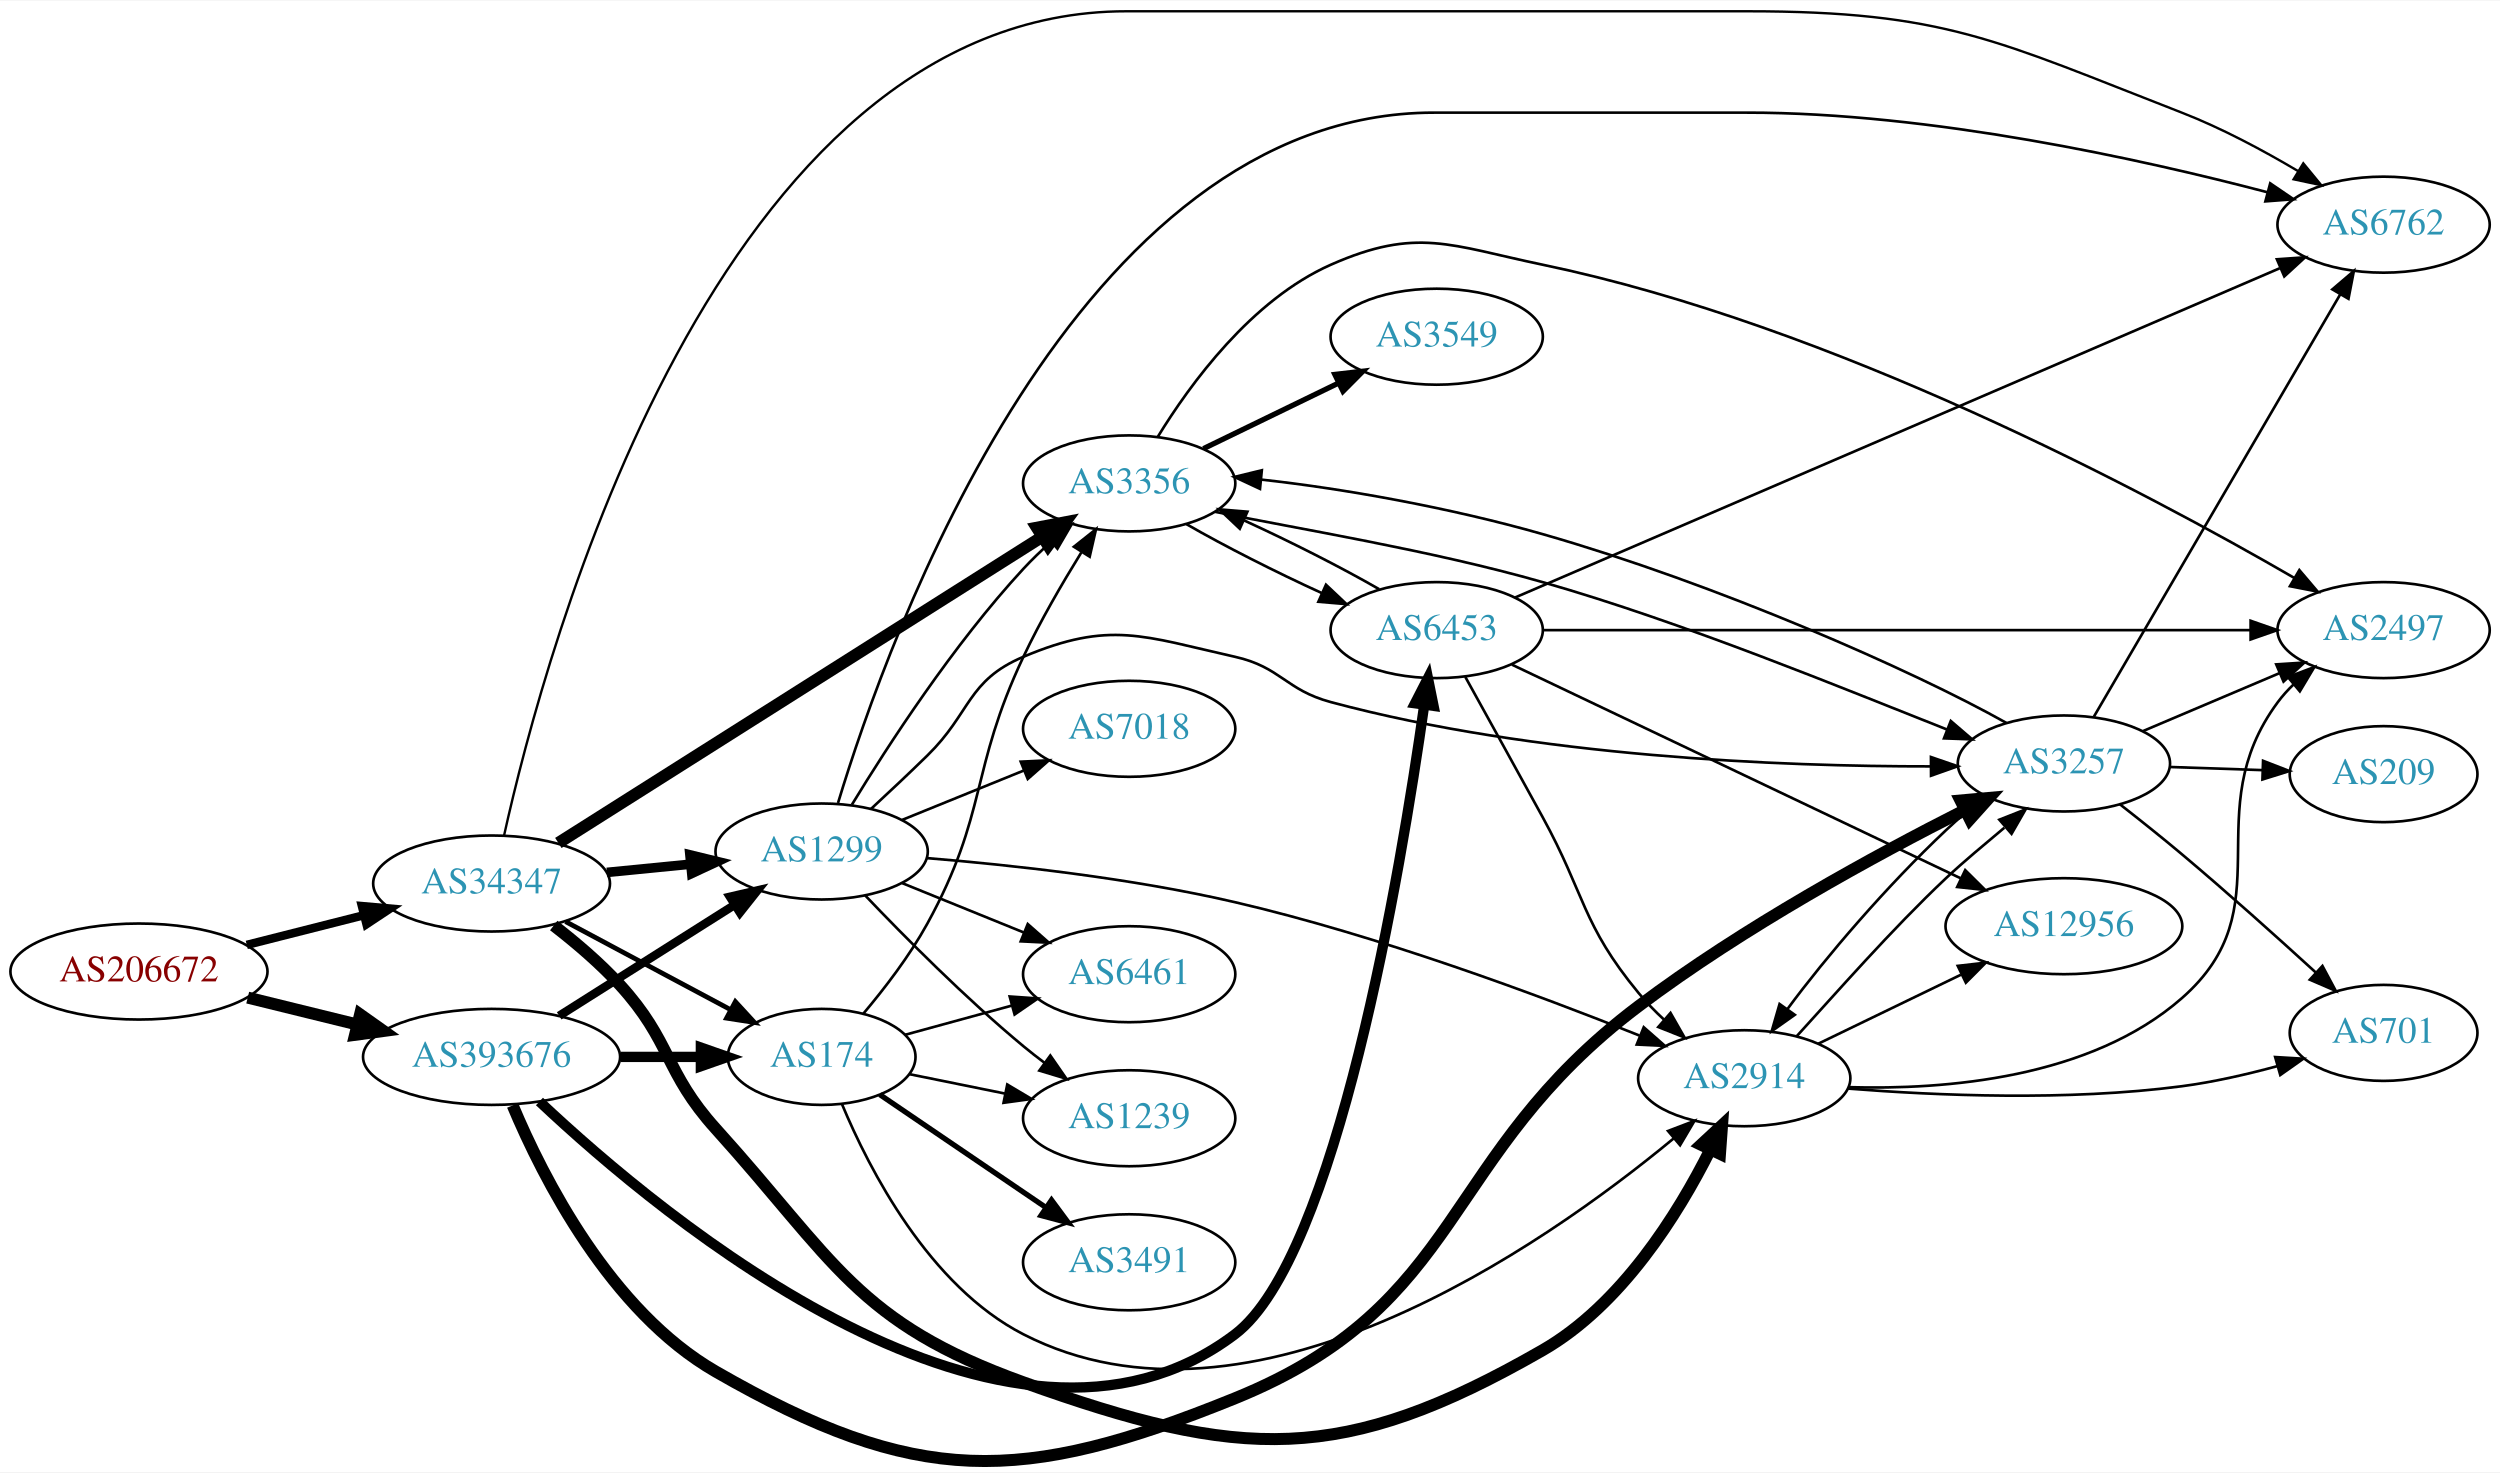
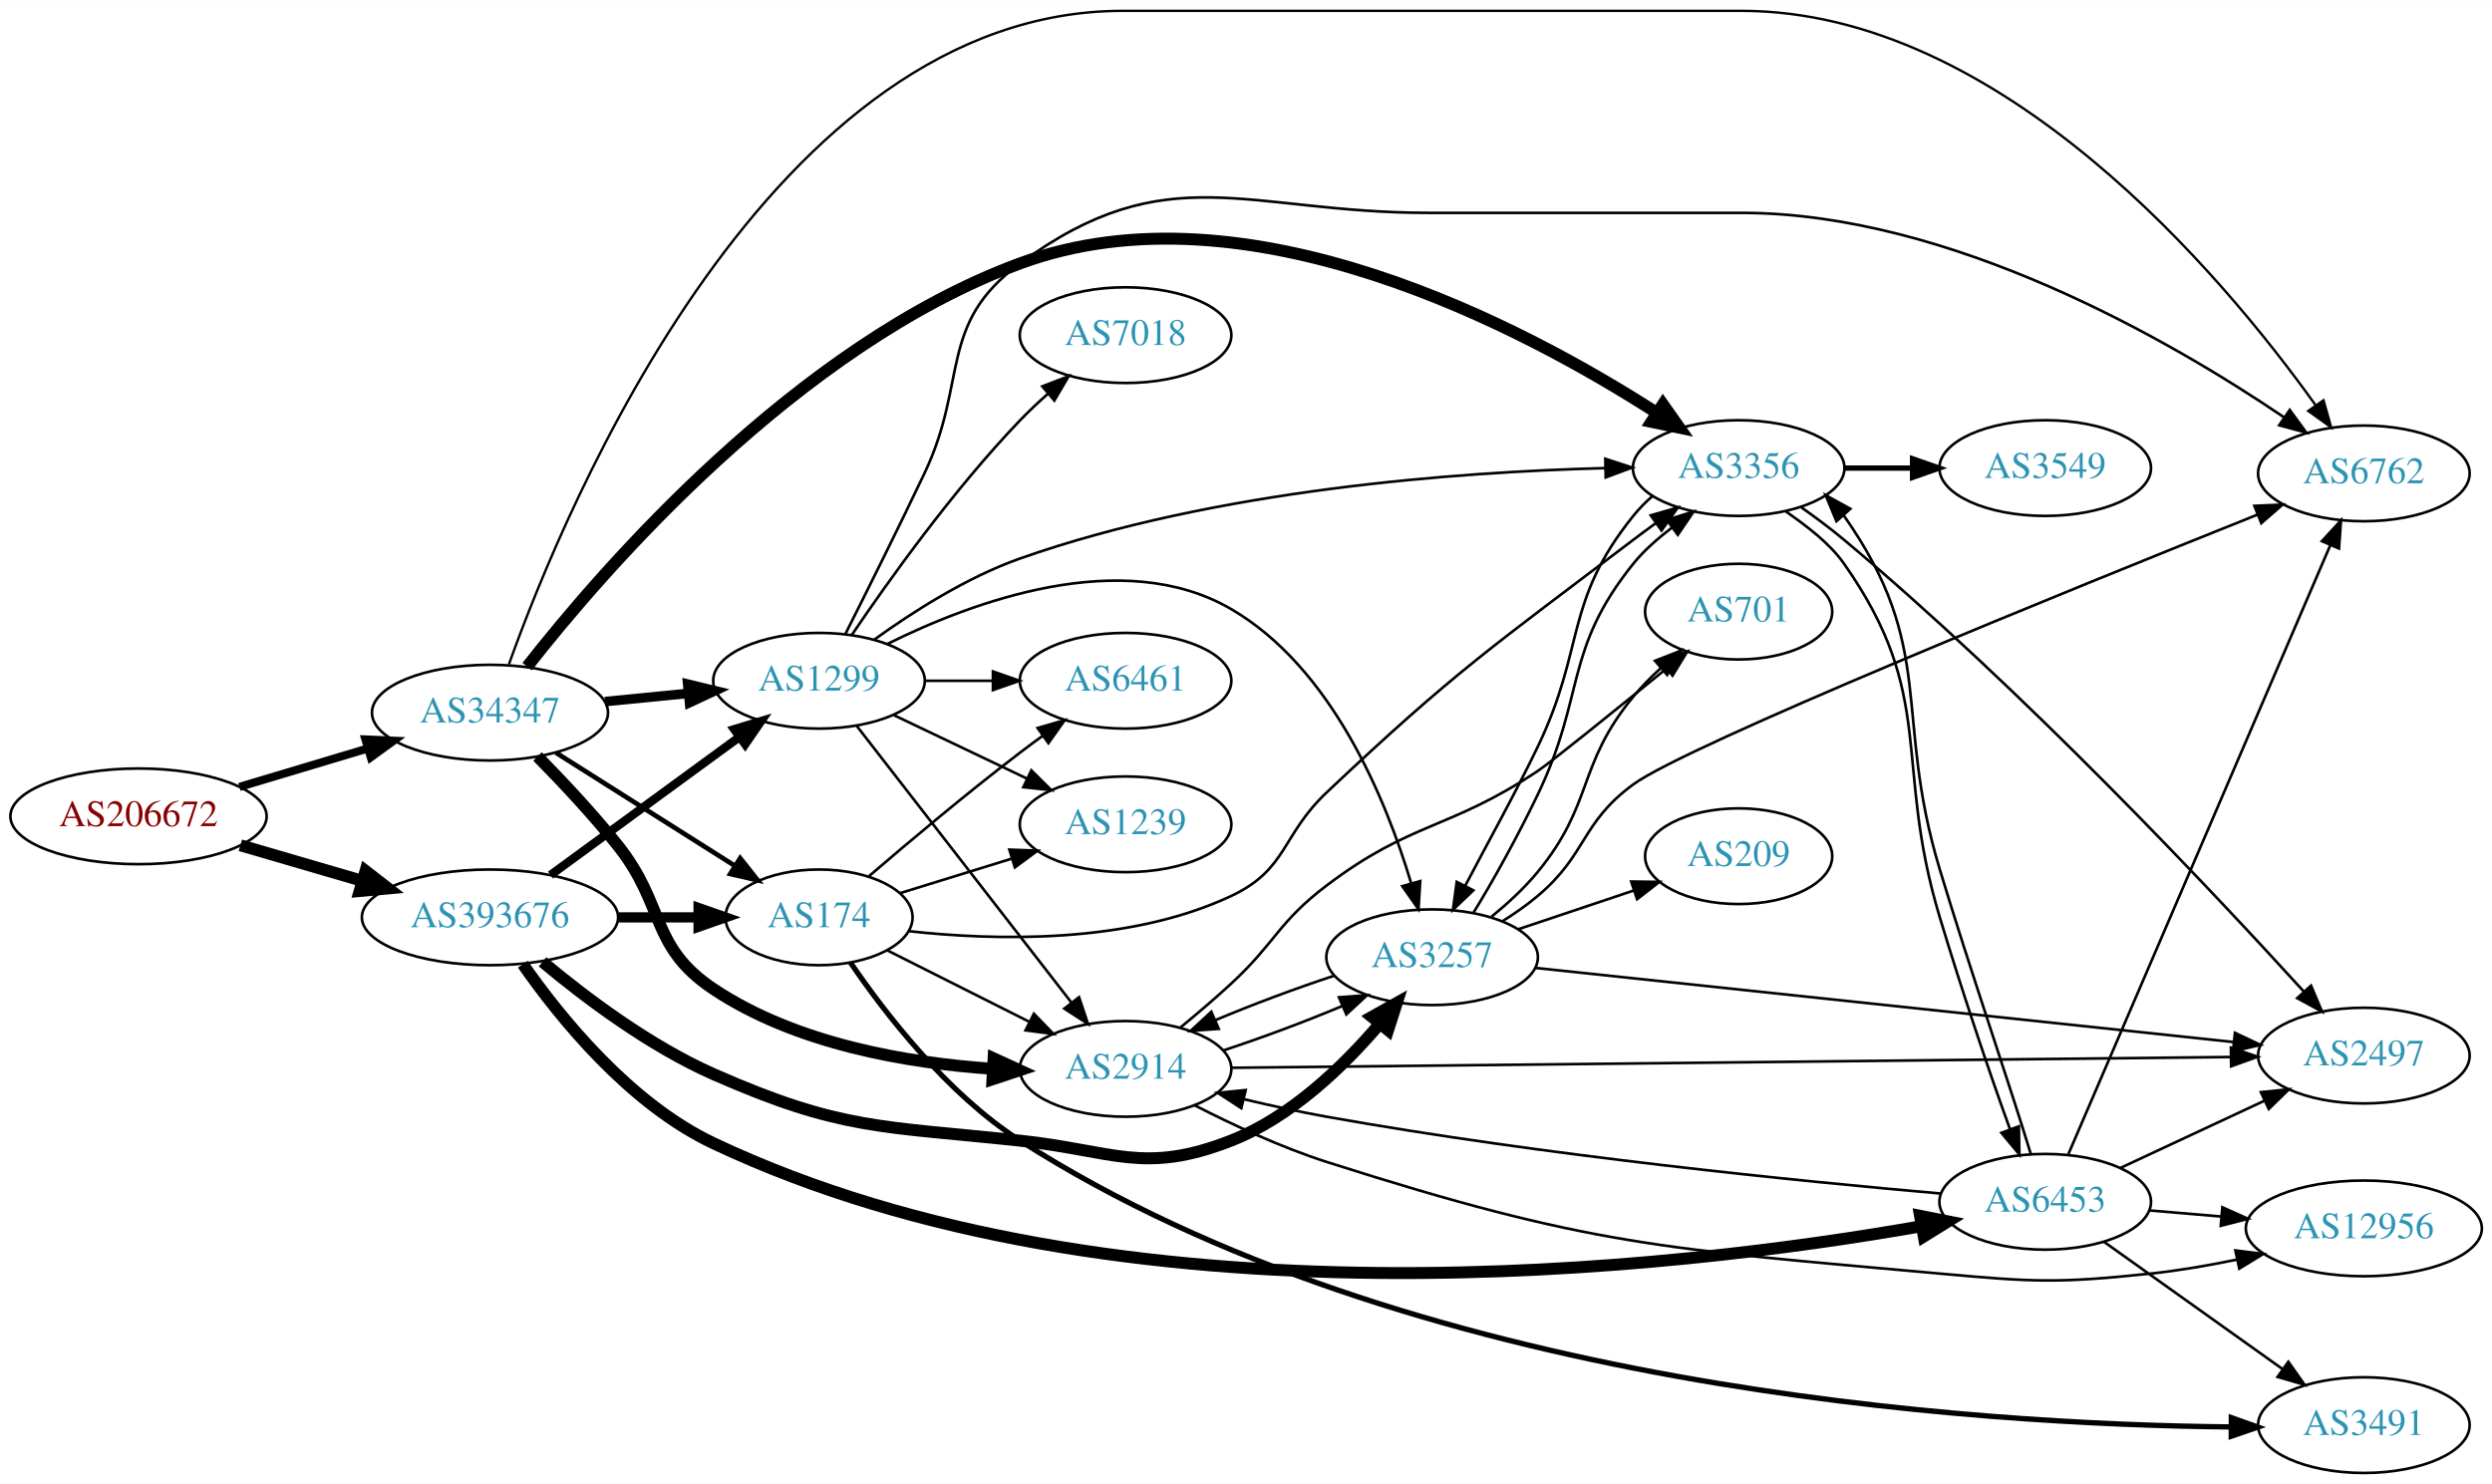
- <svg xmlns="http://www.w3.org/2000/svg" xmlns:xlink="http://www.w3.org/1999/xlink" width="937pt" height="552pt" viewBox="0.00 0.00 937.24 551.69">
-   <g id="graph0" class="graph" transform="scale(1 1) rotate(0) translate(4 547.693)">
-     <polygon fill="white" stroke="none" points="-4,4 -4,-547.693 933.24,-547.693 933.24,4 -4,4" />
+ <svg xmlns="http://www.w3.org/2000/svg" xmlns:xlink="http://www.w3.org/1999/xlink" width="937pt" height="558pt" viewBox="0.00 0.00 937.24 558.00">
+   <g id="graph0" class="graph" transform="scale(1 1) rotate(0) translate(4 554)">
+     <polygon fill="white" stroke="none" points="-4,4 -4,-554 933.24,-554 933.24,4 -4,4" />
    <g id="node1" class="node">
      <g id="a_node1">
        <a xlink:href="/asn/206672" xlink:title="AS206672 ~ Logispin Austria GmbH [AT]">
-           <ellipse fill="#ffffff" stroke="black" cx="48.096" cy="-183.693" rx="48.192" ry="18" />
-           <text text-anchor="middle" x="48.096" y="-179.993" font-family="Times,serif" font-size="14.00" fill="#880000">AS206672</text>
+           <ellipse fill="#ffffff" stroke="black" cx="48.096" cy="-247" rx="48.192" ry="18" />
+           <text text-anchor="middle" x="48.096" y="-243.3" font-family="Times,serif" font-size="14.00" fill="#880000">AS206672</text>
        </a>
      </g>
    </g>
    <g id="node2" class="node">
      <g id="a_node2">
        <a xlink:href="/asn/34347" xlink:title="AS34347 ~ Stadtwerke Hall in Tirol GmbH [AT]">
-           <ellipse fill="#ffffff" stroke="black" cx="180.287" cy="-216.693" rx="44.393" ry="18" />
-           <text text-anchor="middle" x="180.287" y="-212.993" font-family="Times,serif" font-size="14.00" fill="#2c94b3">AS34347</text>
+           <ellipse fill="#ffffff" stroke="black" cx="180.287" cy="-286" rx="44.393" ry="18" />
+           <text text-anchor="middle" x="180.287" y="-282.3" font-family="Times,serif" font-size="14.00" fill="#2c94b3">AS34347</text>
        </a>
      </g>
    </g>
    <g id="edge1" class="edge">
-       <path fill="none" stroke="black" stroke-width="3.188" d="M88.511,-193.684C102.375,-197.198 118.09,-201.182 132.502,-204.835" />
-       <polygon fill="black" stroke="black" stroke-width="3.188" points="131.679,-208.237 142.233,-207.301 133.399,-201.451 131.679,-208.237" />
+       <path fill="none" stroke="black" stroke-width="3.06" d="M86.055,-258.072C100.979,-262.542 118.346,-267.744 134.017,-272.439" />
+       <polygon fill="black" stroke="black" stroke-width="3.06" points="133.445,-275.921 144.029,-275.438 135.454,-269.216 133.445,-275.921" />
    </g>
    <g id="node3" class="node">
      <g id="a_node3">
        <a xlink:href="/asn/393676" xlink:title="AS393676 ~ Oracle Corporation [US]">
-           <ellipse fill="#ffffff" stroke="black" cx="180.287" cy="-151.693" rx="48.192" ry="18" />
-           <text text-anchor="middle" x="180.287" y="-147.993" font-family="Times,serif" font-size="14.00" fill="#2c94b3">AS393676</text>
+           <ellipse fill="#ffffff" stroke="black" cx="180.287" cy="-209" rx="48.192" ry="18" />
+           <text text-anchor="middle" x="180.287" y="-205.3" font-family="Times,serif" font-size="14.00" fill="#2c94b3">AS393676</text>
        </a>
      </g>
    </g>
    <g id="edge2" class="edge">
-       <path fill="none" stroke="black" stroke-width="4.5" d="M88.865,-173.918C101.736,-170.755 116.173,-167.206 129.667,-163.889" />
-       <polygon fill="black" stroke="black" stroke-width="4.5" points="130.99,-167.619 139.762,-161.408 129.111,-159.972 130.99,-167.619" />
+       <path fill="none" stroke="black" stroke-width="4.5" d="M86.403,-236.111C100.703,-231.937 117.206,-227.12 132.298,-222.715" />
+       <polygon fill="black" stroke="black" stroke-width="4.5" points="133.478,-226.473 141.974,-219.891 131.271,-218.913 133.478,-226.473" />
    </g>
    <g id="node4" class="node">
      <g id="a_node4">
-         <a xlink:href="/asn/3356" xlink:title="AS3356 ~ Level 3 Parent, LLC [US]">
-           <ellipse fill="#ffffff" stroke="black" cx="419.322" cy="-366.693" rx="39.794" ry="18" />
-           <text text-anchor="middle" x="419.322" y="-362.993" font-family="Times,serif" font-size="14.00" fill="#2c94b3">AS3356</text>
+         <a xlink:href="/asn/1299" xlink:title="AS1299 ~ Telia Carrier [EU]">
+           <ellipse fill="#ffffff" stroke="black" cx="304.029" cy="-298" rx="39.794" ry="18" />
+           <text text-anchor="middle" x="304.029" y="-294.3" font-family="Times,serif" font-size="14.00" fill="#2c94b3">AS1299</text>
        </a>
      </g>
    </g>
    <g id="edge3" class="edge">
-       <path fill="none" stroke="black" stroke-width="4.5" d="M205.32,-231.902C248.332,-259.12 338.459,-316.154 386.53,-346.575" />
-       <polygon fill="black" stroke="black" stroke-width="4.5" points="384.721,-350.09 395.277,-352.11 388.932,-343.435 384.721,-350.09" />
+       <path fill="none" stroke="black" stroke-width="3.6" d="M223.525,-290.163C233.62,-291.158 244.473,-292.228 254.815,-293.248" />
+       <polygon fill="black" stroke="black" stroke-width="3.6" points="254.645,-296.748 264.94,-294.246 255.331,-289.781 254.645,-296.748" />
    </g>
    <g id="node5" class="node">
      <g id="a_node5">
-         <a xlink:href="/asn/1299" xlink:title="AS1299 ~ Telia Carrier [EU]">
-           <ellipse fill="#ffffff" stroke="black" cx="304.029" cy="-228.693" rx="39.794" ry="18" />
-           <text text-anchor="middle" x="304.029" y="-224.993" font-family="Times,serif" font-size="14.00" fill="#2c94b3">AS1299</text>
+         <a xlink:href="/asn/2914" xlink:title="AS2914 ~ NTT America, Inc. [US]">
+           <ellipse fill="#ffffff" stroke="black" cx="419.322" cy="-152" rx="39.794" ry="18" />
+           <text text-anchor="middle" x="419.322" y="-148.3" font-family="Times,serif" font-size="14.00" fill="#2c94b3">AS2914</text>
        </a>
      </g>
    </g>
    <g id="edge4" class="edge">
-       <path fill="none" stroke="black" stroke-width="3.6" d="M223.525,-220.857C233.62,-221.852 244.473,-222.921 254.815,-223.941" />
-       <polygon fill="black" stroke="black" stroke-width="3.6" points="254.645,-227.441 264.94,-224.939 255.331,-220.475 254.645,-227.441" />
+       <path fill="none" stroke="black" stroke-width="4.5" d="M198.153,-269.513C207.477,-260.057 219.032,-247.761 228.383,-236 246.334,-213.422 240.377,-197.991 264.383,-182 295.362,-161.364 337.152,-154.213 369.374,-152.029" />
+       <polygon fill="black" stroke="black" stroke-width="4.5" points="369.7,-155.955 379.473,-151.483 369.275,-148.091 369.7,-155.955" />
    </g>
    <g id="node6" class="node">
      <g id="a_node6">
        <a xlink:href="/asn/6762" xlink:title="AS6762 ~ TELECOM ITALIA SPARKLE S.p.A. [IT]">
-           <ellipse fill="#ffffff" stroke="black" cx="889.593" cy="-463.693" rx="39.794" ry="18" />
-           <text text-anchor="middle" x="889.593" y="-459.993" font-family="Times,serif" font-size="14.00" fill="#2c94b3">AS6762</text>
+           <ellipse fill="#ffffff" stroke="black" cx="885.044" cy="-376" rx="39.794" ry="18" />
+           <text text-anchor="middle" x="885.044" y="-372.3" font-family="Times,serif" font-size="14.00" fill="#2c94b3">AS6762</text>
        </a>
      </g>
    </g>
    <g id="edge5" class="edge">
-       <path fill="none" stroke="black" stroke-width="0.9" d="M184.983,-234.74C200.173,-303.292 264.415,-543.693 418.322,-543.693 418.322,-543.693 418.322,-543.693 650.908,-543.693 725.312,-543.693 744.598,-532.65 813.947,-505.693 828.924,-499.871 844.558,-491.481 857.625,-483.727" />
-       <polygon fill="black" stroke="black" stroke-width="0.9" points="859.495,-486.687 866.222,-478.501 855.859,-480.705 859.495,-486.687" />
+       <path fill="none" stroke="black" stroke-width="0.9" d="M187.389,-304.146C208.713,-363.791 285.889,-550 418.322,-550 418.322,-550 418.322,-550 650.908,-550 748.853,-550 832.192,-450.148 866.847,-401.727" />
+       <polygon fill="black" stroke="black" stroke-width="0.9" points="869.867,-403.517 872.744,-393.32 864.136,-399.497 869.867,-403.517" />
    </g>
    <g id="node7" class="node">
      <g id="a_node7">
-         <a xlink:href="/asn/2914" xlink:title="AS2914 ~ NTT America, Inc. [US]">
-           <ellipse fill="#ffffff" stroke="black" cx="649.908" cy="-143.693" rx="39.794" ry="18" />
-           <text text-anchor="middle" x="649.908" y="-139.993" font-family="Times,serif" font-size="14.00" fill="#2c94b3">AS2914</text>
+         <a xlink:href="/asn/3356" xlink:title="AS3356 ~ Level 3 Parent, LLC [US]">
+           <ellipse fill="#ffffff" stroke="black" cx="649.908" cy="-378" rx="39.794" ry="18" />
+           <text text-anchor="middle" x="649.908" y="-374.3" font-family="Times,serif" font-size="14.00" fill="#2c94b3">AS3356</text>
        </a>
      </g>
    </g>
    <g id="edge6" class="edge">
-       <path fill="none" stroke="black" stroke-width="4.5" d="M203.589,-200.946C211.862,-194.547 221.016,-186.762 228.383,-178.693 247.831,-157.391 245.045,-146.095 264.383,-124.693 308.897,-75.43 317.184,-52.123 379.676,-29.693 461.229,-0.422 499.127,1.463 574.262,-41.693 603.864,-58.696 625.054,-92.7 637.124,-116.765" />
-       <polygon fill="black" stroke="black" stroke-width="4.5" points="633.715,-118.763 641.592,-126.075 640.815,-115.355 633.715,-118.763" />
+       <path fill="none" stroke="black" stroke-width="4.5" d="M194.277,-303.327C222.905,-339.878 295.608,-424.047 379.676,-455 464.89,-486.375 569.083,-430.974 619.195,-398.723" />
+       <polygon fill="black" stroke="black" stroke-width="4.5" points="621.425,-401.969 627.621,-393.188 617.101,-395.388 621.425,-401.969" />
    </g>
    <g id="node8" class="node">
      <g id="a_node8">
        <a xlink:href="/asn/174" xlink:title="AS174 ~ Cogent Communications [US]">
-           <ellipse fill="#ffffff" stroke="black" cx="304.029" cy="-151.693" rx="35.194" ry="18" />
-           <text text-anchor="middle" x="304.029" y="-147.993" font-family="Times,serif" font-size="14.00" fill="#2c94b3">AS174</text>
+           <ellipse fill="#ffffff" stroke="black" cx="304.029" cy="-209" rx="35.194" ry="18" />
+           <text text-anchor="middle" x="304.029" y="-205.3" font-family="Times,serif" font-size="14.00" fill="#2c94b3">AS174</text>
        </a>
      </g>
    </g>
    <g id="edge7" class="edge">
-       <path fill="none" stroke="black" stroke-width="1.8" d="M208.004,-202.429C226.252,-192.686 250.555,-179.71 270.015,-169.32" />
-       <polygon fill="black" stroke="black" stroke-width="1.8" points="271.68,-172.399 278.853,-164.601 268.383,-166.224 271.68,-172.399" />
-     </g>
-     <g id="edge29" class="edge">
-       <path fill="none" stroke="black" stroke-width="3.214" d="M205.631,-167.09C224.49,-179.018 250.771,-195.641 271.282,-208.613" />
-       <polygon fill="black" stroke="black" stroke-width="3.214" points="269.643,-211.718 279.965,-214.105 273.385,-205.802 269.643,-211.718" />
-     </g>
-     <g id="edge31" class="edge">
-       <path fill="none" stroke="black" stroke-width="3.857" d="M228.705,-151.693C238.51,-151.693 248.807,-151.693 258.505,-151.693" />
-       <polygon fill="black" stroke="black" stroke-width="3.857" points="258.743,-155.193 268.743,-151.693 258.743,-148.193 258.743,-155.193" />
+       <path fill="none" stroke="black" stroke-width="1.8" d="M205.049,-270.971C224.304,-258.793 251.568,-241.548 272.45,-228.341" />
+       <polygon fill="black" stroke="black" stroke-width="1.8" points="274.386,-231.258 280.966,-222.955 270.644,-225.342 274.386,-231.258" />
+     </g>
+     <g id="edge30" class="edge">
+       <path fill="none" stroke="black" stroke-width="3.214" d="M203.052,-224.911C222.856,-239.389 252.238,-260.868 274.029,-276.799" />
+       <polygon fill="black" stroke="black" stroke-width="3.214" points="272.127,-279.744 282.265,-282.82 276.258,-274.093 272.127,-279.744" />
+     </g>
+     <g id="edge28" class="edge">
+       <path fill="none" stroke="black" stroke-width="3.857" d="M228.705,-209C238.51,-209 248.807,-209 258.505,-209" />
+       <polygon fill="black" stroke="black" stroke-width="3.857" points="258.743,-212.5 268.743,-209 258.743,-205.5 258.743,-212.5" />
    </g>
    <g id="node9" class="node">
      <g id="a_node9">
+         <a xlink:href="/asn/3257" xlink:title="AS3257 ~ GTT [DE]">
+           <ellipse fill="#ffffff" stroke="black" cx="534.615" cy="-194" rx="39.794" ry="18" />
+           <text text-anchor="middle" x="534.615" y="-190.3" font-family="Times,serif" font-size="14.00" fill="#2c94b3">AS3257</text>
+         </a>
+       </g>
+     </g>
+     <g id="edge31" class="edge">
+       <path fill="none" stroke="black" stroke-width="4.5" d="M200.061,-192.271C216.071,-178.882 240.263,-160.641 264.383,-150 312.354,-128.837 327.542,-130.587 379.676,-125 414.717,-121.245 426.152,-112.156 458.969,-125 481.5,-133.818 501.308,-152.982 514.847,-168.88" />
+       <polygon fill="black" stroke="black" stroke-width="4.5" points="511.961,-171.571 521.337,-176.824 518.06,-166.589 511.961,-171.571" />
+     </g>
+     <g id="node17" class="node">
+       <g id="a_node17">
        <a xlink:href="/asn/6453" xlink:title="AS6453 ~ TATA COMMUNICATIONS (AMERICA) INC [US]">
-           <ellipse fill="#ffffff" stroke="black" cx="534.615" cy="-311.693" rx="39.794" ry="18" />
-           <text text-anchor="middle" x="534.615" y="-307.993" font-family="Times,serif" font-size="14.00" fill="#2c94b3">AS6453</text>
-         </a>
-       </g>
-     </g>
-     <g id="edge30" class="edge">
-       <path fill="none" stroke="black" stroke-width="3.857" d="M198.238,-134.97C244.257,-91.602 373.779,16.749 458.969,-47.693 496.954,-76.427 521.147,-221.386 529.914,-283.439" />
-       <polygon fill="black" stroke="black" stroke-width="3.857" points="526.493,-284.249 531.326,-293.677 533.427,-283.292 526.493,-284.249" />
+           <ellipse fill="#ffffff" stroke="black" cx="765.201" cy="-102" rx="39.794" ry="18" />
+           <text text-anchor="middle" x="765.201" y="-98.3" font-family="Times,serif" font-size="14.00" fill="#2c94b3">AS6453</text>
+         </a>
+       </g>
+     </g>
+     <g id="edge29" class="edge">
+       <path fill="none" stroke="black" stroke-width="4.5" d="M192.631,-191.386C206.738,-171.175 232.852,-138.906 264.383,-124 417.495,-51.614 627.327,-76.733 718.651,-92.818" />
+       <polygon fill="black" stroke="black" stroke-width="4.5" points="718.13,-96.725 728.672,-94.631 719.533,-88.976 718.13,-96.725" />
+     </g>
+     <g id="edge13" class="edge">
+       <path fill="none" stroke="black" d="M318.247,-280.966C338.116,-255.361 375.8,-206.798 398.829,-177.121" />
+       <polygon fill="black" stroke="black" points="401.823,-178.971 405.189,-168.925 396.293,-174.68 401.823,-178.971" />
+     </g>
+     <g id="edge12" class="edge">
+       <path fill="none" stroke="black" d="M313.942,-315.578C321.883,-331.335 333.748,-355.118 343.676,-376 360.243,-410.847 348.567,-432.174 379.676,-455 435.256,-495.781 464.679,-474 533.615,-474 533.615,-474 533.615,-474 650.908,-474 729.609,-474 812.398,-425.953 854.965,-397.144" />
+       <polygon fill="black" stroke="black" points="857.177,-399.871 863.422,-391.312 853.203,-394.108 857.177,-399.871" />
+     </g>
+     <g id="edge14" class="edge">
+       <path fill="none" stroke="black" d="M324.739,-313.41C339.136,-323.821 359.577,-336.914 379.676,-344 453.351,-369.974 544.536,-376.565 599.64,-377.985" />
+       <polygon fill="black" stroke="black" points="599.759,-381.488 609.83,-378.199 599.906,-374.49 599.759,-381.488" />
+     </g>
+     <g id="edge8" class="edge">
+       <path fill="none" stroke="black" d="M329.729,-311.838C361.702,-327.724 418.149,-348.722 458.969,-325 496.993,-302.903 517.258,-253.388 526.698,-221.959" />
+       <polygon fill="black" stroke="black" points="530.144,-222.635 529.494,-212.06 523.407,-220.732 530.144,-222.635" />
    </g>
    <g id="node10" class="node">
      <g id="a_node10">
-         <a xlink:href="/asn/3257" xlink:title="AS3257 ~ GTT [DE]">
-           <ellipse fill="#ffffff" stroke="black" cx="769.751" cy="-261.693" rx="39.794" ry="18" />
-           <text text-anchor="middle" x="769.751" y="-257.993" font-family="Times,serif" font-size="14.00" fill="#2c94b3">AS3257</text>
-         </a>
-       </g>
-     </g>
-     <g id="edge28" class="edge">
-       <path fill="none" stroke="black" stroke-width="4.5" d="M188.193,-133.513C199.53,-106.477 224.852,-56.427 264.383,-33.693 339.452,9.477 378.728,8.869 458.969,-23.693 545.842,-58.947 535.406,-114.245 610.262,-170.693 649.459,-200.251 699.17,-227.322 732.368,-244.114" />
-       <polygon fill="black" stroke="black" stroke-width="4.5" points="730.985,-247.825 741.69,-248.779 734.51,-240.783 730.985,-247.825" />
-     </g>
-     <g id="edge8" class="edge">
-       <path fill="none" stroke="black" d="M440.839,-351.393C454.935,-343.256 474.154,-333.522 491.445,-325.616" />
-       <polygon fill="black" stroke="black" points="493.105,-328.707 500.807,-321.433 490.249,-322.316 493.105,-328.707" />
+         <a xlink:href="/asn/1239" xlink:title="AS1239 ~ Sprint [US]">
+           <ellipse fill="#ffffff" stroke="black" cx="419.322" cy="-244" rx="39.794" ry="18" />
+           <text text-anchor="middle" x="419.322" y="-240.3" font-family="Times,serif" font-size="14.00" fill="#2c94b3">AS1239</text>
+         </a>
+       </g>
    </g>
    <g id="edge9" class="edge">
-       <path fill="none" stroke="black" d="M451.4,-356.071C482.788,-349.59 532.473,-341.64 574.262,-329.693 627.856,-314.372 687.1,-289.742 725.952,-274.414" />
-       <polygon fill="black" stroke="black" points="727.337,-277.631 735.375,-270.729 724.787,-271.112 727.337,-277.631" />
+       <path fill="none" stroke="black" d="M332.166,-285.066C347.16,-277.919 365.981,-268.948 382.204,-261.215" />
+       <polygon fill="black" stroke="black" points="383.886,-264.291 391.407,-256.829 380.874,-257.972 383.886,-264.291" />
    </g>
    <g id="node11" class="node">
      <g id="a_node11">
-         <a xlink:href="/asn/3549" xlink:title="AS3549 ~ Level 3 Parent, LLC [US]">
-           <ellipse fill="#ffffff" stroke="black" cx="534.615" cy="-421.693" rx="39.794" ry="18" />
-           <text text-anchor="middle" x="534.615" y="-417.993" font-family="Times,serif" font-size="14.00" fill="#2c94b3">AS3549</text>
+         <a xlink:href="/asn/7018" xlink:title="AS7018 ~ AT&amp;T Services, Inc. [US]">
+           <ellipse fill="#ffffff" stroke="black" cx="419.322" cy="-428" rx="39.794" ry="18" />
+           <text text-anchor="middle" x="419.322" y="-424.3" font-family="Times,serif" font-size="14.00" fill="#2c94b3">AS7018</text>
        </a>
      </g>
    </g>
    <g id="edge10" class="edge">
-       <path fill="none" stroke="black" stroke-width="2" d="M447.171,-379.727C462.268,-387.057 481.312,-396.302 497.681,-404.248" />
-       <polygon fill="black" stroke="black" stroke-width="2" points="496.435,-407.534 506.959,-408.753 499.492,-401.237 496.435,-407.534" />
+       <path fill="none" stroke="black" d="M316.36,-315.229C330.13,-335.57 354.642,-369.928 379.676,-396 382.885,-399.342 386.428,-402.677 390.029,-405.863" />
+       <polygon fill="black" stroke="black" points="388.009,-408.738 397.896,-412.545 392.541,-403.404 388.009,-408.738" />
    </g>
    <g id="node12" class="node">
      <g id="a_node12">
-         <a xlink:href="/asn/2497" xlink:title="AS2497 ~ Internet Initiative Japan Inc. [JP]">
-           <ellipse fill="#ffffff" stroke="black" cx="889.593" cy="-311.693" rx="39.794" ry="18" />
-           <text text-anchor="middle" x="889.593" y="-307.993" font-family="Times,serif" font-size="14.00" fill="#2c94b3">AS2497</text>
+         <a xlink:href="/asn/6461" xlink:title="AS6461 ~ Zayo Bandwidth [US]">
+           <ellipse fill="#ffffff" stroke="black" cx="419.322" cy="-298" rx="39.794" ry="18" />
+           <text text-anchor="middle" x="419.322" y="-294.3" font-family="Times,serif" font-size="14.00" fill="#2c94b3">AS6461</text>
        </a>
      </g>
    </g>
    <g id="edge11" class="edge">
-       <path fill="none" stroke="black" d="M430.016,-384.111C442.211,-404.018 465.211,-435.541 494.969,-448.693 527.202,-462.939 539.762,-455.885 574.262,-448.693 683.289,-425.966 800.837,-363.289 856.223,-331.191" />
-       <polygon fill="black" stroke="black" points="858.018,-334.197 864.883,-326.127 854.484,-328.154 858.018,-334.197" />
+       <path fill="none" stroke="black" d="M343.702,-298C351.905,-298 360.669,-298 369.201,-298" />
+       <polygon fill="black" stroke="black" points="369.44,-301.5 379.44,-298 369.44,-294.5 369.44,-301.5" />
    </g>
    <g id="edge17" class="edge">
-       <path fill="none" stroke="black" d="M315.376,-246.261C328.729,-268.191 353.39,-306.271 379.676,-334.693 382.822,-338.095 386.329,-341.464 389.911,-344.668" />
-       <polygon fill="black" stroke="black" points="387.882,-347.538 397.762,-351.365 392.425,-342.212 387.882,-347.538" />
-     </g>
-     <g id="edge16" class="edge">
-       <path fill="none" stroke="black" d="M310.164,-246.868C328.795,-308.493 398.938,-505.693 533.615,-505.693 533.615,-505.693 533.615,-505.693 650.908,-505.693 720.008,-505.693 798.708,-488.267 845.969,-475.864" />
-       <polygon fill="black" stroke="black" points="847.091,-479.187 855.849,-473.224 845.284,-472.424 847.091,-479.187" />
-     </g>
-     <g id="edge15" class="edge">
-       <path fill="none" stroke="black" d="M343.38,-226.224C374.766,-223.664 420.152,-218.725 458.969,-209.693 512.81,-197.165 572.716,-174.884 610.584,-159.708" />
-       <polygon fill="black" stroke="black" points="612.231,-162.817 620.188,-155.822 609.606,-156.328 612.231,-162.817" />
-     </g>
-     <g id="edge12" class="edge">
-       <path fill="none" stroke="black" d="M322.515,-244.643C329.204,-250.832 336.86,-258.024 343.676,-264.693 360.075,-280.74 358.539,-292.768 379.676,-301.693 412.141,-315.402 424.581,-309.404 458.969,-301.693 476.234,-297.822 477.881,-289.285 494.969,-284.693 571.567,-264.112 664.168,-260.563 719.666,-260.604" />
-       <polygon fill="black" stroke="black" points="719.903,-264.105 729.919,-260.653 719.936,-257.105 719.903,-264.105" />
+       <path fill="none" stroke="black" d="M456.169,-158.961C470.496,-163.665 486.884,-169.789 500.884,-175.682" />
+       <polygon fill="black" stroke="black" points="499.575,-178.929 510.141,-179.705 502.365,-172.509 499.575,-178.929" />
    </g>
    <g id="node13" class="node">
      <g id="a_node13">
-         <a xlink:href="/asn/1239" xlink:title="AS1239 ~ Sprint [US]">
-           <ellipse fill="#ffffff" stroke="black" cx="419.322" cy="-128.693" rx="39.794" ry="18" />
-           <text text-anchor="middle" x="419.322" y="-124.993" font-family="Times,serif" font-size="14.00" fill="#2c94b3">AS1239</text>
-         </a>
-       </g>
-     </g>
-     <g id="edge13" class="edge">
-       <path fill="none" stroke="black" d="M320.335,-212.239C334.947,-196.898 357.904,-173.737 379.676,-155.693 382.197,-153.604 384.873,-151.509 387.595,-149.46" />
-       <polygon fill="black" stroke="black" points="389.756,-152.217 395.788,-143.507 385.641,-146.554 389.756,-152.217" />
+         <a xlink:href="/asn/701" xlink:title="AS701 ~ UUNET [US]">
+           <ellipse fill="#ffffff" stroke="black" cx="649.908" cy="-324" rx="35.194" ry="18" />
+           <text text-anchor="middle" x="649.908" y="-320.3" font-family="Times,serif" font-size="14.00" fill="#2c94b3">AS701</text>
+         </a>
+       </g>
+     </g>
+     <g id="edge15" class="edge">
+       <path fill="none" stroke="black" d="M439.935,-167.553C446.143,-172.657 452.952,-178.446 458.969,-184 475.829,-199.561 476.676,-207.151 494.969,-221 526.932,-245.198 540.882,-241.796 574.262,-264 579.349,-267.384 603.207,-286.666 622.601,-302.471" />
+       <polygon fill="black" stroke="black" points="620.611,-305.365 630.572,-308.976 625.037,-299.942 620.611,-305.365" />
    </g>
    <g id="node14" class="node">
      <g id="a_node14">
-         <a xlink:href="/asn/7018" xlink:title="AS7018 ~ AT&amp;T Services, Inc. [US]">
-           <ellipse fill="#ffffff" stroke="black" cx="419.322" cy="-274.693" rx="39.794" ry="18" />
-           <text text-anchor="middle" x="419.322" y="-270.993" font-family="Times,serif" font-size="14.00" fill="#2c94b3">AS7018</text>
-         </a>
-       </g>
-     </g>
-     <g id="edge14" class="edge">
-       <path fill="none" stroke="black" d="M334.205,-240.539C348.081,-246.173 364.858,-252.985 379.767,-259.039" />
-       <polygon fill="black" stroke="black" points="378.663,-262.368 389.245,-262.887 381.297,-255.882 378.663,-262.368" />
+         <a xlink:href="/asn/2497" xlink:title="AS2497 ~ Internet Initiative Japan Inc. [JP]">
+           <ellipse fill="#ffffff" stroke="black" cx="885.044" cy="-157" rx="39.794" ry="18" />
+           <text text-anchor="middle" x="885.044" y="-153.3" font-family="Times,serif" font-size="14.00" fill="#2c94b3">AS2497</text>
+         </a>
+       </g>
+     </g>
+     <g id="edge16" class="edge">
+       <path fill="none" stroke="black" d="M459.061,-152.418C543.111,-153.324 742.089,-155.469 834.85,-156.47" />
+       <polygon fill="black" stroke="black" points="835.052,-159.972 845.089,-156.58 835.127,-152.972 835.052,-159.972" />
    </g>
    <g id="node15" class="node">
      <g id="a_node15">
-         <a xlink:href="/asn/6461" xlink:title="AS6461 ~ Zayo Bandwidth [US]">
-           <ellipse fill="#ffffff" stroke="black" cx="419.322" cy="-182.693" rx="39.794" ry="18" />
-           <text text-anchor="middle" x="419.322" y="-178.993" font-family="Times,serif" font-size="14.00" fill="#2c94b3">AS6461</text>
+         <a xlink:href="/asn/12956" xlink:title="AS12956 ~ TELXIUS [ES]">
+           <ellipse fill="#ffffff" stroke="black" cx="885.044" cy="-92" rx="44.393" ry="18" />
+           <text text-anchor="middle" x="885.044" y="-88.3" font-family="Times,serif" font-size="14.00" fill="#2c94b3">AS12956</text>
        </a>
      </g>
    </g>
    <g id="edge18" class="edge">
-       <path fill="none" stroke="black" d="M334.205,-216.847C348.081,-211.213 364.858,-204.401 379.767,-198.348" />
-       <polygon fill="black" stroke="black" points="381.297,-201.504 389.245,-194.499 378.663,-195.018 381.297,-201.504" />
-     </g>
-     <g id="edge21" class="edge">
-       <path fill="none" stroke="black" d="M669.528,-159.399C684.043,-175.259 705.106,-199.43 725.555,-218.693 732.345,-225.09 740.248,-231.559 747.423,-237.613" />
-       <polygon fill="black" stroke="black" points="745.546,-240.616 755.403,-244.501 750.12,-235.317 745.546,-240.616" />
+       <path fill="none" stroke="black" d="M445.23,-138.337C459.439,-131.054 477.79,-122.49 494.969,-117 594.194,-85.291 621.808,-84.371 725.555,-75 760.653,-71.83 769.803,-71.281 804.848,-75 815.445,-76.125 826.708,-78.073 837.314,-80.259" />
+       <polygon fill="black" stroke="black" points="836.724,-83.712 847.238,-82.409 838.206,-76.871 836.724,-83.712" />
+     </g>
+     <g id="edge22" class="edge">
+       <path fill="none" stroke="black" d="M617.554,-367.521C614.901,-365.208 612.414,-362.68 610.262,-360 584.058,-327.374 592.403,-310.71 574.262,-273 565.839,-255.492 555.076,-236.206 547.048,-220.848" />
+       <polygon fill="black" stroke="black" points="550.114,-219.157 542.448,-211.844 543.88,-222.342 550.114,-219.157" />
    </g>
    <g id="edge20" class="edge">
-       <path fill="none" stroke="black" d="M688.913,-140.35C725.315,-139.292 779.639,-143.629 813.947,-173.693 852.953,-207.874 819.087,-243.011 849.947,-284.693 851.682,-287.037 853.682,-289.251 855.841,-291.326" />
-       <polygon fill="black" stroke="black" points="853.714,-294.11 863.632,-297.834 858.201,-288.737 853.714,-294.11" />
+       <path fill="none" stroke="black" d="M673.472,-363.222C678.877,-359.416 684.534,-355.203 689.555,-351 756.812,-294.697 827.814,-219.162 862.466,-181.089" />
+       <polygon fill="black" stroke="black" points="865.173,-183.314 869.294,-173.554 859.985,-178.614 865.173,-183.314" />
    </g>
    <g id="node16" class="node">
      <g id="a_node16">
-         <a xlink:href="/asn/12956" xlink:title="AS12956 ~ TELXIUS [ES]">
-           <ellipse fill="#ffffff" stroke="black" cx="769.751" cy="-200.693" rx="44.393" ry="18" />
-           <text text-anchor="middle" x="769.751" y="-196.993" font-family="Times,serif" font-size="14.00" fill="#2c94b3">AS12956</text>
+         <a xlink:href="/asn/3549" xlink:title="AS3549 ~ Level 3 Parent, LLC [US]">
+           <ellipse fill="#ffffff" stroke="black" cx="765.201" cy="-378" rx="39.794" ry="18" />
+           <text text-anchor="middle" x="765.201" y="-374.3" font-family="Times,serif" font-size="14.00" fill="#2c94b3">AS3549</text>
        </a>
      </g>
    </g>
    <g id="edge19" class="edge">
-       <path fill="none" stroke="black" d="M677.649,-156.627C693.462,-164.277 713.738,-174.084 731.144,-182.503" />
-       <polygon fill="black" stroke="black" points="729.947,-185.812 740.473,-187.015 732.995,-179.51 729.947,-185.812" />
-     </g>
-     <g id="node17" class="node">
-       <g id="a_node17">
-         <a xlink:href="/asn/701" xlink:title="AS701 ~ UUNET [US]">
-           <ellipse fill="#ffffff" stroke="black" cx="889.593" cy="-160.693" rx="35.194" ry="18" />
-           <text text-anchor="middle" x="889.593" y="-156.993" font-family="Times,serif" font-size="14.00" fill="#2c94b3">AS701</text>
-         </a>
-       </g>
-     </g>
-     <g id="edge22" class="edge">
-       <path fill="none" stroke="black" d="M688.646,-139.829C721.806,-137.188 771.284,-135.077 813.947,-140.693 825.778,-142.251 838.399,-145.14 849.833,-148.248" />
-       <polygon fill="black" stroke="black" points="848.949,-151.636 859.525,-151.008 850.866,-144.903 848.949,-151.636" />
+       <path fill="none" stroke="black" stroke-width="2" d="M689.58,-378C697.783,-378 706.548,-378 715.08,-378" />
+       <polygon fill="black" stroke="black" stroke-width="2" points="715.319,-381.5 725.319,-378 715.319,-374.5 715.319,-381.5" />
+     </g>
+     <g id="edge21" class="edge">
+       <path fill="none" stroke="black" d="M667.65,-361.691C675.356,-356.255 684.001,-349.901 689.555,-342 724.77,-291.9 707.869,-267.629 725.555,-209 733.811,-181.631 744.075,-150.956 751.951,-129.337" />
+       <polygon fill="black" stroke="black" points="755.293,-130.389 755.495,-119.796 748.732,-127.951 755.293,-130.389" />
+     </g>
+     <g id="edge26" class="edge">
+       <path fill="none" stroke="black" d="M329.612,-196.632C345.207,-188.786 365.635,-178.508 382.957,-169.793" />
+       <polygon fill="black" stroke="black" points="384.851,-172.758 392.211,-165.137 381.705,-166.505 384.851,-172.758" />
+     </g>
+     <g id="edge27" class="edge">
+       <path fill="none" stroke="black" d="M337.687,-203.825C370.078,-200.227 420.325,-198.871 458.969,-217 480.325,-227.019 477.827,-239.795 494.969,-256 543.219,-301.611 557.385,-310.844 610.262,-351 613.018,-353.093 615.918,-355.231 618.839,-357.342" />
+       <polygon fill="black" stroke="black" points="616.846,-360.22 627.025,-363.161 620.902,-354.515 616.846,-360.22" />
+     </g>
+     <g id="edge24" class="edge">
+       <path fill="none" stroke="black" d="M334.5,-218.104C347.267,-222.049 362.449,-226.739 376.36,-231.037" />
+       <polygon fill="black" stroke="black" points="375.626,-234.473 386.213,-234.08 377.692,-227.785 375.626,-234.473" />
    </g>
    <g id="edge25" class="edge">
-       <path fill="none" stroke="black" d="M319.662,-167.903C327.561,-177.272 337.027,-189.574 343.676,-201.693 366.396,-243.107 359.514,-258.976 379.676,-301.693 385.955,-314.996 394.141,-329.106 401.361,-340.768" />
-       <polygon fill="black" stroke="black" points="398.595,-342.943 406.891,-349.534 404.516,-339.208 398.595,-342.943" />
-     </g>
-     <g id="edge24" class="edge">
-       <path fill="none" stroke="black" d="M311.62,-134.056C321.889,-109.466 344.282,-65.856 379.676,-47.693 464.817,-4.002 574.462,-80.611 623.38,-121.07" />
-       <polygon fill="black" stroke="black" points="621.342,-123.93 631.244,-127.699 625.854,-118.577 621.342,-123.93" />
-     </g>
-     <g id="edge27" class="edge">
-       <path fill="none" stroke="black" d="M336.889,-145.225C348.036,-142.962 360.777,-140.376 372.819,-137.931" />
-       <polygon fill="black" stroke="black" points="373.616,-141.341 382.72,-135.921 372.223,-134.481 373.616,-141.341" />
-     </g>
-     <g id="edge26" class="edge">
-       <path fill="none" stroke="black" d="M335.39,-160.001C347.612,-163.345 361.932,-167.263 375.2,-170.894" />
-       <polygon fill="black" stroke="black" points="374.52,-174.336 385.089,-173.6 376.367,-167.585 374.52,-174.336" />
+       <path fill="none" stroke="black" d="M322.789,-224.463C337.703,-237.274 359.715,-255.78 379.676,-271 382.428,-273.098 385.325,-275.24 388.244,-277.354" />
+       <polygon fill="black" stroke="black" points="386.25,-280.231 396.428,-283.176 390.309,-274.527 386.25,-280.231" />
    </g>
    <g id="node18" class="node">
      <g id="a_node18">
        <a xlink:href="/asn/3491" xlink:title="AS3491 ~ PCCW Global, Inc. [US]">
-           <ellipse fill="#ffffff" stroke="black" cx="419.322" cy="-74.693" rx="39.794" ry="18" />
-           <text text-anchor="middle" x="419.322" y="-70.993" font-family="Times,serif" font-size="14.00" fill="#2c94b3">AS3491</text>
+           <ellipse fill="#ffffff" stroke="black" cx="885.044" cy="-18" rx="39.794" ry="18" />
+           <text text-anchor="middle" x="885.044" y="-14.3" font-family="Times,serif" font-size="14.00" fill="#2c94b3">AS3491</text>
        </a>
      </g>
    </g>
    <g id="edge23" class="edge">
-       <path fill="none" stroke="black" stroke-width="2" d="M325.809,-137.57C343.282,-125.695 368.489,-108.563 388.18,-95.18" />
-       <polygon fill="black" stroke="black" stroke-width="2" points="390.213,-98.03 396.516,-89.514 386.278,-92.24 390.213,-98.03" />
-     </g>
-     <g id="edge34" class="edge">
-       <path fill="none" stroke="black" d="M513.041,-327.027C498.938,-335.164 479.726,-344.892 462.447,-352.792" />
-       <polygon fill="black" stroke="black" points="460.794,-349.697 453.091,-356.971 463.649,-356.088 460.794,-349.697" />
-     </g>
-     <g id="edge33" class="edge">
-       <path fill="none" stroke="black" d="M563.904,-323.875C627.028,-351.057 779.413,-416.678 850.671,-447.363" />
-       <polygon fill="black" stroke="black" points="849.601,-450.713 860.17,-451.453 852.369,-444.284 849.601,-450.713" />
-     </g>
-     <g id="edge36" class="edge">
-       <path fill="none" stroke="black" d="M545.328,-294.159C553.159,-280.008 564.445,-259.583 574.262,-241.693 590.337,-212.401 589.012,-201.478 610.262,-175.693 613.144,-172.196 616.452,-168.798 619.892,-165.604" />
-       <polygon fill="black" stroke="black" points="622.267,-168.177 627.522,-158.977 617.677,-162.892 622.267,-168.177" />
-     </g>
-     <g id="edge35" class="edge">
-       <path fill="none" stroke="black" d="M574.4,-311.693C639.093,-311.693 768.899,-311.693 839.736,-311.693" />
-       <polygon fill="black" stroke="black" points="839.745,-315.193 849.745,-311.693 839.745,-308.193 839.745,-315.193" />
-     </g>
-     <g id="edge32" class="edge">
-       <path fill="none" stroke="black" d="M562.815,-298.743C604.393,-278.947 683.881,-241.101 731.014,-218.661" />
-       <polygon fill="black" stroke="black" points="732.747,-221.712 740.271,-214.253 729.738,-215.392 732.747,-221.712" />
-     </g>
-     <g id="edge37" class="edge">
-       <path fill="none" stroke="black" d="M748.21,-276.883C713.236,-296.545 639.556,-329.027 574.262,-347.693 539.533,-357.621 499.351,-364.79 468.749,-368.126" />
-       <polygon fill="black" stroke="black" points="468.369,-364.646 458.76,-369.109 469.055,-371.613 468.369,-364.646" />
-     </g>
-     <g id="edge40" class="edge">
-       <path fill="none" stroke="black" d="M781.002,-279.266C801.774,-314.872 848.923,-395.691 873.324,-437.52" />
-       <polygon fill="black" stroke="black" points="870.387,-439.431 878.449,-446.305 876.434,-435.904 870.387,-439.431" />
+       <path fill="none" stroke="black" stroke-width="2" d="M315.874,-191.971C328.832,-172.962 352.237,-142.568 379.676,-125 525.724,-31.489 739.582,-18.232 834.969,-17.315" />
+       <polygon fill="black" stroke="black" stroke-width="2" points="835.206,-20.814 845.187,-17.26 835.169,-13.814 835.206,-20.814" />
+     </g>
+     <g id="edge43" class="edge">
+       <path fill="none" stroke="black" d="M497.671,-187.007C483.362,-182.305 467.008,-176.193 453.036,-170.311" />
+       <polygon fill="black" stroke="black" points="454.363,-167.071 443.797,-166.295 451.573,-173.491 454.363,-167.071" />
    </g>
    <g id="edge38" class="edge">
-       <path fill="none" stroke="black" d="M740.264,-249.291C735.232,-245.364 730.14,-241.012 725.555,-236.693 703.412,-215.834 680.55,-189.222 666.06,-169.57" />
-       <polygon fill="black" stroke="black" points="668.856,-167.463 660.206,-161.344 663.153,-171.521 668.856,-167.463" />
+       <path fill="none" stroke="black" d="M560.957,-207.463C565.568,-210.357 570.199,-213.582 574.262,-217 593.074,-232.829 590.44,-244.456 610.262,-259 630.263,-273.675 774.222,-332.134 844.984,-360.458" />
+       <polygon fill="black" stroke="black" points="843.877,-363.785 854.462,-364.247 846.476,-357.285 843.877,-363.785" />
+     </g>
+     <g id="edge41" class="edge">
+       <path fill="none" stroke="black" d="M550.076,-210.589C557.649,-222.853 566.86,-239.613 574.262,-255 592.403,-292.71 584.058,-309.374 610.262,-342 614.298,-347.025 619.508,-351.514 624.788,-355.582" />
+       <polygon fill="black" stroke="black" points="622.863,-358.512 632.983,-361.647 627.026,-352.885 622.863,-358.512" />
    </g>
    <g id="edge39" class="edge">
-       <path fill="none" stroke="black" d="M799.277,-273.797C814.651,-280.32 833.828,-288.456 850.466,-295.516" />
-       <polygon fill="black" stroke="black" points="849.349,-298.844 859.921,-299.528 852.083,-292.4 849.349,-298.844" />
-     </g>
-     <g id="edge41" class="edge">
-       <path fill="none" stroke="black" d="M790.75,-246.386C798.125,-240.628 806.496,-233.958 813.947,-227.693 831.041,-213.32 849.742,-196.533 864.15,-183.357" />
-       <polygon fill="black" stroke="black" points="866.676,-185.789 871.675,-176.448 861.942,-180.633 866.676,-185.789" />
+       <path fill="none" stroke="black" d="M557.001,-209.284C563.019,-214.199 569.276,-219.95 574.262,-226 595.512,-251.785 589.012,-266.215 610.262,-292 613.354,-295.752 616.935,-299.389 620.644,-302.783" />
+       <polygon fill="black" stroke="black" points="618.453,-305.515 628.323,-309.366 623.009,-300.2 618.453,-305.515" />
+     </g>
+     <g id="edge42" class="edge">
+       <path fill="none" stroke="black" d="M573.567,-189.97C637.317,-183.2 765.789,-169.558 835.831,-162.12" />
+       <polygon fill="black" stroke="black" points="836.565,-165.562 846.139,-161.025 835.826,-158.601 836.565,-165.562" />
    </g>
    <g id="node19" class="node">
      <g id="a_node19">
        <a xlink:href="/asn/209" xlink:title="AS209 ~ CenturyLink Communications, LLC [US]">
-           <ellipse fill="#ffffff" stroke="black" cx="889.593" cy="-257.693" rx="35.194" ry="18" />
-           <text text-anchor="middle" x="889.593" y="-253.993" font-family="Times,serif" font-size="14.00" fill="#2c94b3">AS209</text>
-         </a>
-       </g>
-     </g>
-     <g id="edge42" class="edge">
-       <path fill="none" stroke="black" d="M809.337,-260.384C820.438,-260.007 832.636,-259.593 844.065,-259.205" />
-       <polygon fill="black" stroke="black" points="844.415,-262.695 854.291,-258.858 844.178,-255.699 844.415,-262.695" />
+           <ellipse fill="#ffffff" stroke="black" cx="649.908" cy="-232" rx="35.194" ry="18" />
+           <text text-anchor="middle" x="649.908" y="-228.3" font-family="Times,serif" font-size="14.00" fill="#2c94b3">AS209</text>
+         </a>
+       </g>
+     </g>
+     <g id="edge40" class="edge">
+       <path fill="none" stroke="black" d="M566.873,-204.484C580.39,-209.018 596.338,-214.367 610.562,-219.138" />
+       <polygon fill="black" stroke="black" points="609.489,-222.47 620.083,-222.332 611.715,-215.833 609.489,-222.47" />
+     </g>
+     <g id="edge35" class="edge">
+       <path fill="none" stroke="black" d="M726.093,-105.098C673.737,-109.68 576.744,-119.334 494.969,-134 484.832,-135.818 474.016,-138.178 463.854,-140.587" />
+       <polygon fill="black" stroke="black" points="462.848,-137.229 453.959,-142.994 464.502,-144.031 462.848,-137.229" />
+     </g>
+     <g id="edge36" class="edge">
+       <path fill="none" stroke="black" d="M773.933,-119.978C794.125,-166.925 848.527,-293.419 872.468,-349.084" />
+       <polygon fill="black" stroke="black" points="869.27,-350.509 876.437,-358.312 875.701,-347.743 869.27,-350.509" />
+     </g>
+     <g id="edge34" class="edge">
+       <path fill="none" stroke="black" d="M759.79,-119.948C752.356,-144.618 737.018,-188.997 725.555,-227 707.869,-285.629 724.77,-309.9 689.555,-360 689.493,-360.088 689.431,-360.176 689.368,-360.263" />
+       <polygon fill="black" stroke="black" points="686.688,-358.01 682.631,-367.798 691.906,-362.676 686.688,-358.01" />
+     </g>
+     <g id="edge37" class="edge">
+       <path fill="none" stroke="black" d="M793.533,-114.756C809.596,-122.253 830.106,-131.826 847.54,-139.963" />
+       <polygon fill="black" stroke="black" points="846.318,-143.255 856.86,-144.313 849.279,-136.912 846.318,-143.255" />
+     </g>
+     <g id="edge32" class="edge">
+       <path fill="none" stroke="black" d="M804.461,-98.753C813.055,-98.024 822.321,-97.238 831.386,-96.469" />
+       <polygon fill="black" stroke="black" points="831.821,-99.944 841.49,-95.611 831.229,-92.969 831.821,-99.944" />
+     </g>
+     <g id="edge33" class="edge">
+       <path fill="none" stroke="black" d="M787.269,-86.983C806.005,-73.627 833.596,-53.96 854.529,-39.039" />
+       <polygon fill="black" stroke="black" points="856.65,-41.825 862.761,-33.171 852.586,-36.125 856.65,-41.825" />
    </g>
  </g>
</svg>
